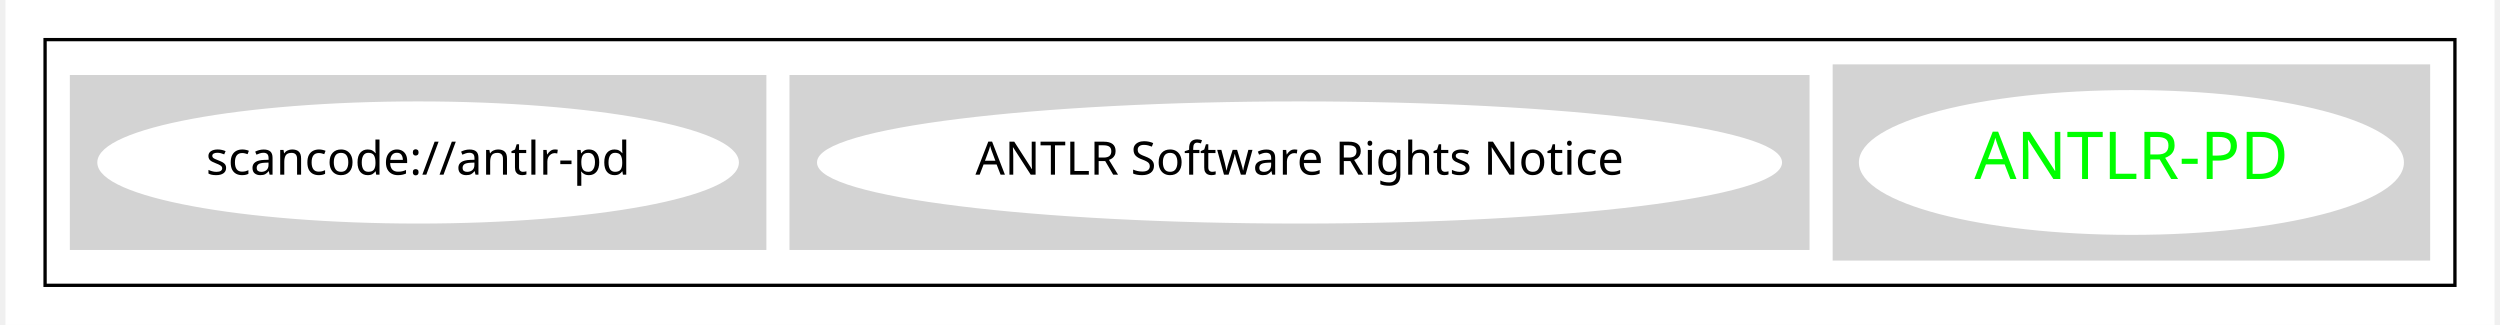
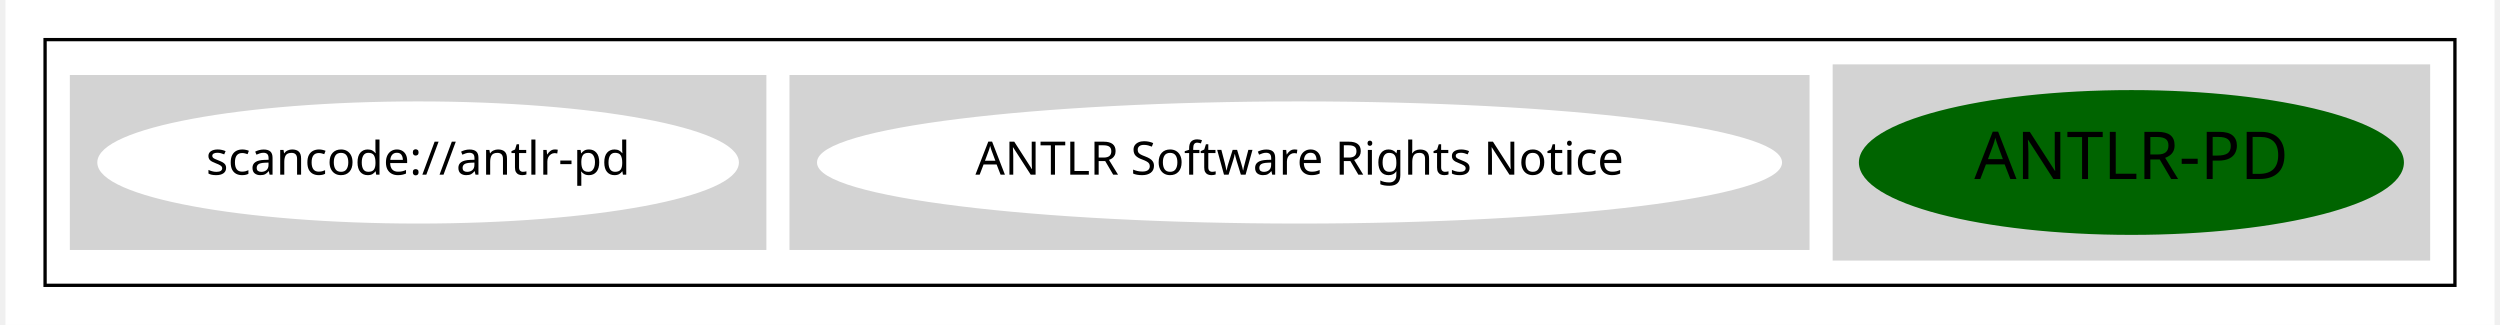
<svg xmlns="http://www.w3.org/2000/svg" width="754pt" height="98pt" viewBox="0.00 0.00 754.00 98.43">
  <g id="graph0" class="graph" transform="scale(1 1) rotate(0) translate(4 94.43)">
    <polygon fill="white" stroke="transparent" points="-4,4 -4,-94.43 750,-94.43 750,4 -4,4" />
    <g id="clust1" class="cluster">
      <polygon fill="none" stroke="black" points="8,-8 8,-82.43 738,-82.43 738,-8 8,-8" />
    </g>
    <g id="clust2" class="cluster">
      <polygon fill="lightgray" stroke="lightgray" points="550,-16 550,-74.43 730,-74.43 730,-16 550,-16" />
    </g>
    <g id="clust3" class="cluster">
      <polygon fill="lightgray" stroke="lightgray" points="234,-19.21 234,-71.21 542,-71.21 542,-19.21 234,-19.21" />
    </g>
    <g id="clust5" class="cluster">
      <polygon fill="lightgray" stroke="lightgray" points="16,-19.21 16,-71.21 226,-71.21 226,-19.21 16,-19.21" />
    </g>
    <g id="node1" class="node">
-       <ellipse fill="white" stroke="white" cx="640" cy="-45.21" rx="82.05" ry="21.43" />
-       <text text-anchor="middle" x="640" y="-40.21" font-family="Times-Roman" font-size="20.00" fill="#00ff00">ANTLR-PD</text>
+       <ellipse fill="darkgreen" stroke="darkgreen" cx="640" cy="-45.21" rx="82.05" ry="21.43" />
+       <text text-anchor="middle" x="640" y="-40.21" font-family="Times-Roman" font-size="20.00">ANTLR-PD</text>
    </g>
    <g id="node2" class="node">
      <ellipse fill="white" stroke="white" cx="388" cy="-45.21" rx="145.67" ry="18" />
      <text text-anchor="middle" x="388" y="-41.51" font-family="Times-Roman" font-size="14.00">ANTLR Software Rights Notice</text>
    </g>
    <g id="node3" class="node">
      <ellipse fill="white" stroke="white" cx="121" cy="-45.21" rx="96.68" ry="18" />
      <text text-anchor="middle" x="121" y="-41.51" font-family="Times-Roman" font-size="14.00">scancode://antlr-pd</text>
    </g>
  </g>
</svg>
